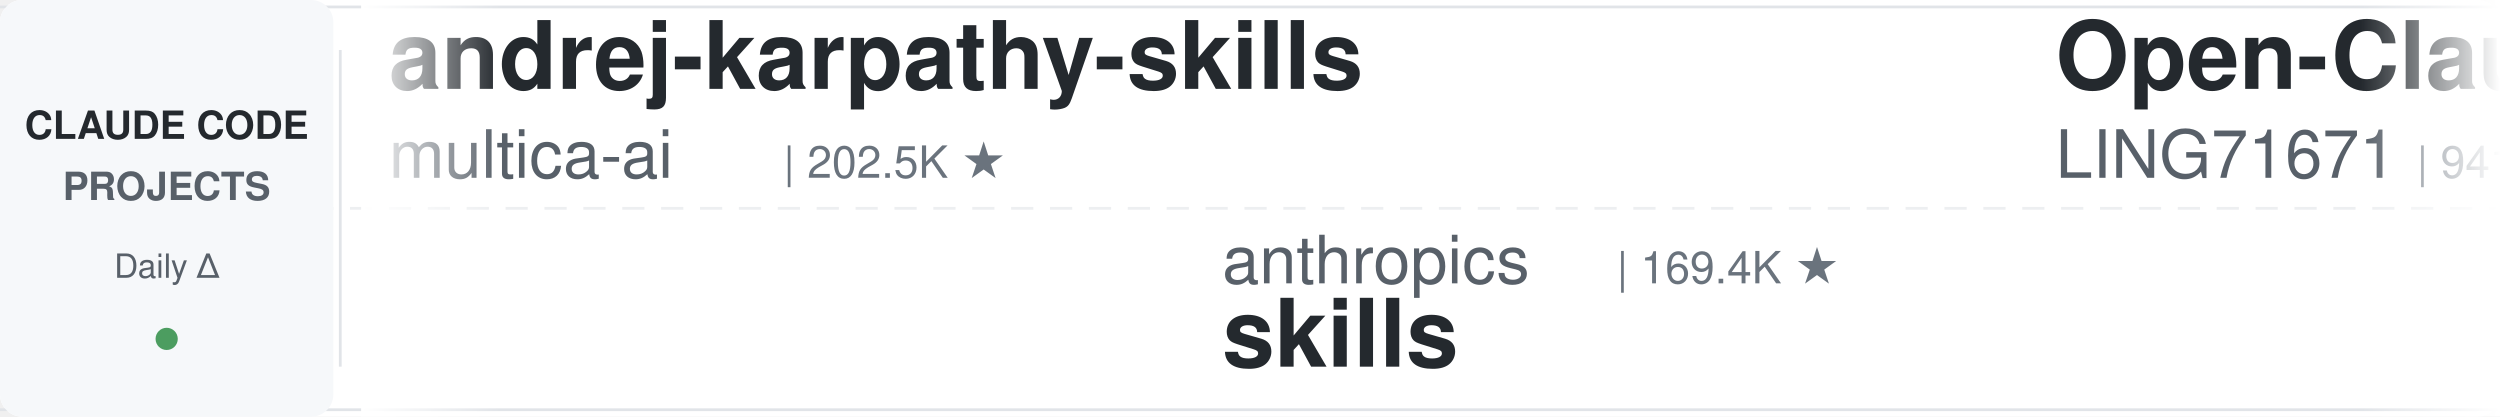
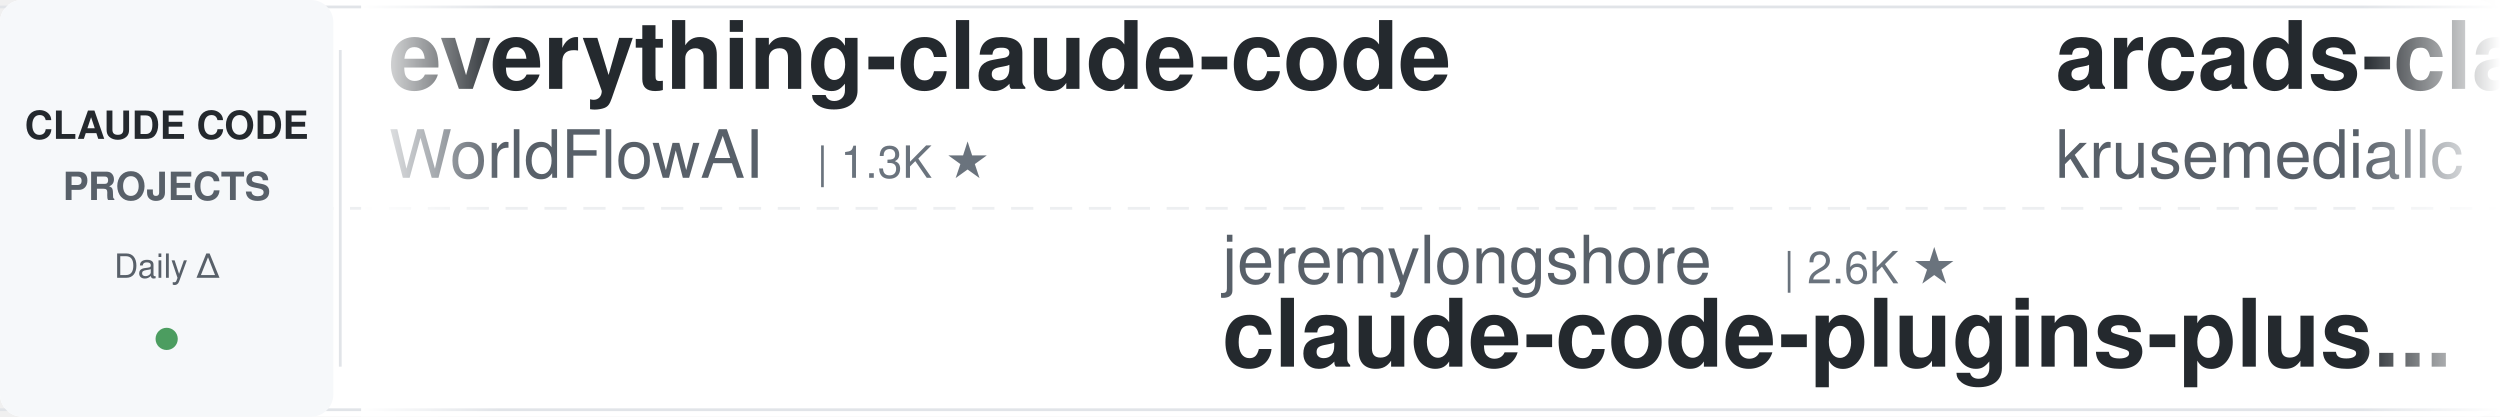
<svg xmlns="http://www.w3.org/2000/svg" width="900" height="150">
  <defs>
    <linearGradient id="leftFade" x1="0%" y1="0%" x2="100%" y2="0%">
      <stop offset="0%" style="stop-color:#ffffff;stop-opacity:1" />
      <stop offset="100%" style="stop-color:#ffffff;stop-opacity:0" />
    </linearGradient>
    <linearGradient id="rightFade" x1="0%" y1="0%" x2="100%" y2="0%">
      <stop offset="0%" style="stop-color:#ffffff;stop-opacity:0" />
      <stop offset="100%" style="stop-color:#ffffff;stop-opacity:1" />
    </linearGradient>
  </defs>
  <rect width="900" height="150" fill="#ffffff" rx="8" />
  <rect x="0" y="2" width="900" height="1" fill="#e1e4e8" />
  <rect x="0" y="147" width="900" height="1" fill="#e1e4e8" />
  <line x1="0" y1="75" x2="900" y2="75" stroke="#e1e4e8" stroke-width="1" stroke-dasharray="8 6" opacity="0.6" />
  <rect x="0" y="0" width="120" height="150" fill="#f6f8fa" rx="8" />
  <text x="60" y="50" font-family="-apple-system, BlinkMacSystemFont, 'Segoe UI', Helvetica, Arial, sans-serif" font-size="14" font-weight="600" fill="#24292e" text-anchor="middle">CLAUDE CODE</text>
  <text x="60" y="72" font-family="-apple-system, BlinkMacSystemFont, 'Segoe UI', Helvetica, Arial, sans-serif" font-size="14" font-weight="600" fill="#586069" text-anchor="middle">PROJECTS</text>
  <text x="60" y="100" font-family="-apple-system, BlinkMacSystemFont, 'Segoe UI', Helvetica, Arial, sans-serif" font-size="12" font-weight="500" fill="#586069" text-anchor="middle">Daily Δ</text>
  <circle cx="60" cy="122" r="4" fill="#22863a" opacity="0.8" />
  <rect x="122" y="18" width="1" height="114" fill="#e1e4e8" />
  <clipPath id="tickerClip">
    <rect x="130" y="0" width="770" height="150" />
  </clipPath>
  <g clip-path="url(#tickerClip)">
    <g id="tickerItems">
      <animateTransform attributeName="transform" attributeType="XML" type="translate" from="0 0" to="-3000 0" dur="54s" repeatCount="indefinite" />
      <g transform="translate(0, 0)">
-         <text x="140" y="32" font-family="-apple-system, BlinkMacSystemFont, 'Segoe UI', Helvetica, Arial, sans-serif" font-size="34" font-weight="600" fill="#24292e">andrej-karpathy-skills</text>
-         <text x="140" y="64" font-family="-apple-system, BlinkMacSystemFont, 'Segoe UI', Helvetica, Arial, sans-serif" font-size="24" font-weight="400" fill="#586069">multica-ai</text>
-         <text x="282" y="64" font-family="-apple-system, BlinkMacSystemFont, 'Segoe UI', Helvetica, Arial, sans-serif" font-size="16" font-weight="500" fill="#6a737d">| 202.5K ★</text>
+         <text x="140" y="32" font-family="-apple-system, BlinkMacSystemFont, 'Segoe UI', Helvetica, Arial, sans-serif" font-size="34" font-weight="600" fill="#24292e">everything-claude-code</text>
+         <text x="140" y="64" font-family="-apple-system, BlinkMacSystemFont, 'Segoe UI', Helvetica, Arial, sans-serif" font-size="24" font-weight="400" fill="#586069">WorldFlowAI</text>
+         <text x="294" y="64" font-family="-apple-system, BlinkMacSystemFont, 'Segoe UI', Helvetica, Arial, sans-serif" font-size="16" font-weight="500" fill="#6a737d">| 1.3K ★</text>
      </g>
      <g transform="translate(300, 0)">
-         <text x="140" y="102" font-family="-apple-system, BlinkMacSystemFont, 'Segoe UI', Helvetica, Arial, sans-serif" font-size="24" font-weight="400" fill="#586069">anthropics</text>
-         <text x="282" y="102" font-family="-apple-system, BlinkMacSystemFont, 'Segoe UI', Helvetica, Arial, sans-serif" font-size="16" font-weight="500" fill="#6a737d">| 169.4K ★</text>
-         <text x="140" y="132" font-family="-apple-system, BlinkMacSystemFont, 'Segoe UI', Helvetica, Arial, sans-serif" font-size="34" font-weight="600" fill="#24292e">skills</text>
+         <text x="140" y="102" font-family="-apple-system, BlinkMacSystemFont, 'Segoe UI', Helvetica, Arial, sans-serif" font-size="24" font-weight="400" fill="#586069">jeremylongshore</text>
+         <text x="342" y="102" font-family="-apple-system, BlinkMacSystemFont, 'Segoe UI', Helvetica, Arial, sans-serif" font-size="16" font-weight="500" fill="#6a737d">| 2.6K ★</text>
+         <text x="140" y="132" font-family="-apple-system, BlinkMacSystemFont, 'Segoe UI', Helvetica, Arial, sans-serif" font-size="34" font-weight="600" fill="#24292e">claude-code-plugins-plus...</text>
      </g>
      <g transform="translate(600, 0)">
-         <text x="140" y="32" font-family="-apple-system, BlinkMacSystemFont, 'Segoe UI', Helvetica, Arial, sans-serif" font-size="34" font-weight="600" fill="#24292e">Open-ClaudeCode</text>
-         <text x="140" y="64" font-family="-apple-system, BlinkMacSystemFont, 'Segoe UI', Helvetica, Arial, sans-serif" font-size="24" font-weight="400" fill="#586069">LING71671</text>
-         <text x="270" y="64" font-family="-apple-system, BlinkMacSystemFont, 'Segoe UI', Helvetica, Arial, sans-serif" font-size="16" font-weight="500" fill="#6a737d">| 941 ★</text>
+         <text x="140" y="32" font-family="-apple-system, BlinkMacSystemFont, 'Segoe UI', Helvetica, Arial, sans-serif" font-size="34" font-weight="600" fill="#24292e">arcads-claude-code</text>
+         <text x="140" y="64" font-family="-apple-system, BlinkMacSystemFont, 'Segoe UI', Helvetica, Arial, sans-serif" font-size="24" font-weight="400" fill="#586069">krusemediallc</text>
+         <text x="318" y="64" font-family="-apple-system, BlinkMacSystemFont, 'Segoe UI', Helvetica, Arial, sans-serif" font-size="16" font-weight="500" fill="#6a737d">| 1.2K ★</text>
      </g>
      <g transform="translate(900, 0)">
-         <text x="140" y="102" font-family="-apple-system, BlinkMacSystemFont, 'Segoe UI', Helvetica, Arial, sans-serif" font-size="24" font-weight="400" fill="#586069">ccplugins</text>
-         <text x="270" y="102" font-family="-apple-system, BlinkMacSystemFont, 'Segoe UI', Helvetica, Arial, sans-serif" font-size="16" font-weight="500" fill="#6a737d">| 912 ★</text>
-         <text x="140" y="132" font-family="-apple-system, BlinkMacSystemFont, 'Segoe UI', Helvetica, Arial, sans-serif" font-size="34" font-weight="600" fill="#24292e">awesome-claude-code-plug...</text>
+         <text x="140" y="102" font-family="-apple-system, BlinkMacSystemFont, 'Segoe UI', Helvetica, Arial, sans-serif" font-size="24" font-weight="400" fill="#586069">Windy3f3f3f3f</text>
+         <text x="318" y="102" font-family="-apple-system, BlinkMacSystemFont, 'Segoe UI', Helvetica, Arial, sans-serif" font-size="16" font-weight="500" fill="#6a737d">| 2.6K ★</text>
+         <text x="140" y="132" font-family="-apple-system, BlinkMacSystemFont, 'Segoe UI', Helvetica, Arial, sans-serif" font-size="34" font-weight="600" fill="#24292e">claude-code-from-scratch</text>
      </g>
      <g transform="translate(1200, 0)">
-         <text x="140" y="32" font-family="-apple-system, BlinkMacSystemFont, 'Segoe UI', Helvetica, Arial, sans-serif" font-size="34" font-weight="600" fill="#24292e">Claude-Code-Game-Studios</text>
-         <text x="140" y="64" font-family="-apple-system, BlinkMacSystemFont, 'Segoe UI', Helvetica, Arial, sans-serif" font-size="24" font-weight="400" fill="#586069">Donchitos</text>
-         <text x="270" y="64" font-family="-apple-system, BlinkMacSystemFont, 'Segoe UI', Helvetica, Arial, sans-serif" font-size="16" font-weight="500" fill="#6a737d">| 23.9K ★</text>
+         <text x="140" y="32" font-family="-apple-system, BlinkMacSystemFont, 'Segoe UI', Helvetica, Arial, sans-serif" font-size="34" font-weight="600" fill="#24292e">ECC</text>
+         <text x="140" y="64" font-family="-apple-system, BlinkMacSystemFont, 'Segoe UI', Helvetica, Arial, sans-serif" font-size="24" font-weight="400" fill="#586069">affaan-m</text>
+         <text x="258" y="64" font-family="-apple-system, BlinkMacSystemFont, 'Segoe UI', Helvetica, Arial, sans-serif" font-size="16" font-weight="500" fill="#6a737d">| 240.2K ★</text>
      </g>
      <g transform="translate(1500, 0)">
-         <text x="140" y="102" font-family="-apple-system, BlinkMacSystemFont, 'Segoe UI', Helvetica, Arial, sans-serif" font-size="24" font-weight="400" fill="#586069">JrCx7scC</text>
-         <text x="258" y="102" font-family="-apple-system, BlinkMacSystemFont, 'Segoe UI', Helvetica, Arial, sans-serif" font-size="16" font-weight="500" fill="#6a737d">| 373 ★</text>
-         <text x="140" y="132" font-family="-apple-system, BlinkMacSystemFont, 'Segoe UI', Helvetica, Arial, sans-serif" font-size="34" font-weight="600" fill="#24292e">claude-code-source</text>
+         <text x="140" y="102" font-family="-apple-system, BlinkMacSystemFont, 'Segoe UI', Helvetica, Arial, sans-serif" font-size="24" font-weight="400" fill="#586069">Windy3f3f3f3f</text>
+         <text x="318" y="102" font-family="-apple-system, BlinkMacSystemFont, 'Segoe UI', Helvetica, Arial, sans-serif" font-size="16" font-weight="500" fill="#6a737d">| 3.4K ★</text>
+         <text x="140" y="132" font-family="-apple-system, BlinkMacSystemFont, 'Segoe UI', Helvetica, Arial, sans-serif" font-size="34" font-weight="600" fill="#24292e">how-claude-code-works</text>
      </g>
      <g transform="translate(1800, 0)">
-         <text x="140" y="32" font-family="-apple-system, BlinkMacSystemFont, 'Segoe UI', Helvetica, Arial, sans-serif" font-size="34" font-weight="600" fill="#24292e">claude-code-book</text>
-         <text x="140" y="64" font-family="-apple-system, BlinkMacSystemFont, 'Segoe UI', Helvetica, Arial, sans-serif" font-size="24" font-weight="400" fill="#586069">lintsinghua</text>
-         <text x="294" y="64" font-family="-apple-system, BlinkMacSystemFont, 'Segoe UI', Helvetica, Arial, sans-serif" font-size="16" font-weight="500" fill="#6a737d">| 4.1K ★</text>
+         <text x="140" y="32" font-family="-apple-system, BlinkMacSystemFont, 'Segoe UI', Helvetica, Arial, sans-serif" font-size="34" font-weight="600" fill="#24292e">awesome-claude-code-plug...</text>
+         <text x="140" y="64" font-family="-apple-system, BlinkMacSystemFont, 'Segoe UI', Helvetica, Arial, sans-serif" font-size="24" font-weight="400" fill="#586069">ccplugins</text>
+         <text x="270" y="64" font-family="-apple-system, BlinkMacSystemFont, 'Segoe UI', Helvetica, Arial, sans-serif" font-size="16" font-weight="500" fill="#6a737d">| 912 ★</text>
      </g>
      <g transform="translate(2100, 0)">
-         <text x="140" y="102" font-family="-apple-system, BlinkMacSystemFont, 'Segoe UI', Helvetica, Arial, sans-serif" font-size="24" font-weight="400" fill="#586069">FlorianBruniaux</text>
-         <text x="342" y="102" font-family="-apple-system, BlinkMacSystemFont, 'Segoe UI', Helvetica, Arial, sans-serif" font-size="16" font-weight="500" fill="#6a737d">| 5.7K ★</text>
-         <text x="140" y="132" font-family="-apple-system, BlinkMacSystemFont, 'Segoe UI', Helvetica, Arial, sans-serif" font-size="34" font-weight="600" fill="#24292e">claude-code-ultimate-gui...</text>
+         <text x="140" y="102" font-family="-apple-system, BlinkMacSystemFont, 'Segoe UI', Helvetica, Arial, sans-serif" font-size="24" font-weight="400" fill="#586069">ykdojo</text>
+         <text x="234" y="102" font-family="-apple-system, BlinkMacSystemFont, 'Segoe UI', Helvetica, Arial, sans-serif" font-size="16" font-weight="500" fill="#6a737d">| 9.6K ★</text>
+         <text x="140" y="132" font-family="-apple-system, BlinkMacSystemFont, 'Segoe UI', Helvetica, Arial, sans-serif" font-size="34" font-weight="600" fill="#24292e">claude-code-tips</text>
      </g>
      <g transform="translate(2400, 0)">
-         <text x="140" y="32" font-family="-apple-system, BlinkMacSystemFont, 'Segoe UI', Helvetica, Arial, sans-serif" font-size="34" font-weight="600" fill="#24292e">claude-code-system-promp...</text>
-         <text x="140" y="64" font-family="-apple-system, BlinkMacSystemFont, 'Segoe UI', Helvetica, Arial, sans-serif" font-size="24" font-weight="400" fill="#586069">Piebald-AI</text>
-         <text x="282" y="64" font-family="-apple-system, BlinkMacSystemFont, 'Segoe UI', Helvetica, Arial, sans-serif" font-size="16" font-weight="500" fill="#6a737d">| 12.3K ★</text>
+         <text x="140" y="32" font-family="-apple-system, BlinkMacSystemFont, 'Segoe UI', Helvetica, Arial, sans-serif" font-size="34" font-weight="600" fill="#24292e">claude-code-hooks-master...</text>
+         <text x="140" y="64" font-family="-apple-system, BlinkMacSystemFont, 'Segoe UI', Helvetica, Arial, sans-serif" font-size="24" font-weight="400" fill="#586069">disler</text>
+         <text x="234" y="64" font-family="-apple-system, BlinkMacSystemFont, 'Segoe UI', Helvetica, Arial, sans-serif" font-size="16" font-weight="500" fill="#6a737d">| 3.9K ★</text>
      </g>
      <g transform="translate(2700, 0)">
-         <text x="140" y="102" font-family="-apple-system, BlinkMacSystemFont, 'Segoe UI', Helvetica, Arial, sans-serif" font-size="24" font-weight="400" fill="#586069">asgeirtj</text>
-         <text x="258" y="102" font-family="-apple-system, BlinkMacSystemFont, 'Segoe UI', Helvetica, Arial, sans-serif" font-size="16" font-weight="500" fill="#6a737d">| 62.9K ★</text>
-         <text x="140" y="132" font-family="-apple-system, BlinkMacSystemFont, 'Segoe UI', Helvetica, Arial, sans-serif" font-size="34" font-weight="600" fill="#24292e">system_prompts_leaks</text>
+         <text x="140" y="102" font-family="-apple-system, BlinkMacSystemFont, 'Segoe UI', Helvetica, Arial, sans-serif" font-size="24" font-weight="400" fill="#586069">AICoderTudou</text>
+         <text x="306" y="102" font-family="-apple-system, BlinkMacSystemFont, 'Segoe UI', Helvetica, Arial, sans-serif" font-size="16" font-weight="500" fill="#6a737d">| 497 ★</text>
+         <text x="140" y="132" font-family="-apple-system, BlinkMacSystemFont, 'Segoe UI', Helvetica, Arial, sans-serif" font-size="34" font-weight="600" fill="#24292e">claude-code-tudou</text>
      </g>
      <g transform="translate(3000, 0)">
-         <text x="140" y="32" font-family="-apple-system, BlinkMacSystemFont, 'Segoe UI', Helvetica, Arial, sans-serif" font-size="34" font-weight="600" fill="#24292e">andrej-karpathy-skills</text>
-         <text x="140" y="64" font-family="-apple-system, BlinkMacSystemFont, 'Segoe UI', Helvetica, Arial, sans-serif" font-size="24" font-weight="400" fill="#586069">multica-ai</text>
-         <text x="282" y="64" font-family="-apple-system, BlinkMacSystemFont, 'Segoe UI', Helvetica, Arial, sans-serif" font-size="16" font-weight="500" fill="#6a737d">| 202.5K ★</text>
+         <text x="140" y="32" font-family="-apple-system, BlinkMacSystemFont, 'Segoe UI', Helvetica, Arial, sans-serif" font-size="34" font-weight="600" fill="#24292e">everything-claude-code</text>
+         <text x="140" y="64" font-family="-apple-system, BlinkMacSystemFont, 'Segoe UI', Helvetica, Arial, sans-serif" font-size="24" font-weight="400" fill="#586069">WorldFlowAI</text>
+         <text x="294" y="64" font-family="-apple-system, BlinkMacSystemFont, 'Segoe UI', Helvetica, Arial, sans-serif" font-size="16" font-weight="500" fill="#6a737d">| 1.3K ★</text>
      </g>
      <g transform="translate(3300, 0)">
-         <text x="140" y="102" font-family="-apple-system, BlinkMacSystemFont, 'Segoe UI', Helvetica, Arial, sans-serif" font-size="24" font-weight="400" fill="#586069">anthropics</text>
-         <text x="282" y="102" font-family="-apple-system, BlinkMacSystemFont, 'Segoe UI', Helvetica, Arial, sans-serif" font-size="16" font-weight="500" fill="#6a737d">| 169.4K ★</text>
-         <text x="140" y="132" font-family="-apple-system, BlinkMacSystemFont, 'Segoe UI', Helvetica, Arial, sans-serif" font-size="34" font-weight="600" fill="#24292e">skills</text>
+         <text x="140" y="102" font-family="-apple-system, BlinkMacSystemFont, 'Segoe UI', Helvetica, Arial, sans-serif" font-size="24" font-weight="400" fill="#586069">jeremylongshore</text>
+         <text x="342" y="102" font-family="-apple-system, BlinkMacSystemFont, 'Segoe UI', Helvetica, Arial, sans-serif" font-size="16" font-weight="500" fill="#6a737d">| 2.6K ★</text>
+         <text x="140" y="132" font-family="-apple-system, BlinkMacSystemFont, 'Segoe UI', Helvetica, Arial, sans-serif" font-size="34" font-weight="600" fill="#24292e">claude-code-plugins-plus...</text>
      </g>
      <g transform="translate(3600, 0)">
-         <text x="140" y="32" font-family="-apple-system, BlinkMacSystemFont, 'Segoe UI', Helvetica, Arial, sans-serif" font-size="34" font-weight="600" fill="#24292e">Open-ClaudeCode</text>
-         <text x="140" y="64" font-family="-apple-system, BlinkMacSystemFont, 'Segoe UI', Helvetica, Arial, sans-serif" font-size="24" font-weight="400" fill="#586069">LING71671</text>
-         <text x="270" y="64" font-family="-apple-system, BlinkMacSystemFont, 'Segoe UI', Helvetica, Arial, sans-serif" font-size="16" font-weight="500" fill="#6a737d">| 941 ★</text>
+         <text x="140" y="32" font-family="-apple-system, BlinkMacSystemFont, 'Segoe UI', Helvetica, Arial, sans-serif" font-size="34" font-weight="600" fill="#24292e">arcads-claude-code</text>
+         <text x="140" y="64" font-family="-apple-system, BlinkMacSystemFont, 'Segoe UI', Helvetica, Arial, sans-serif" font-size="24" font-weight="400" fill="#586069">krusemediallc</text>
+         <text x="318" y="64" font-family="-apple-system, BlinkMacSystemFont, 'Segoe UI', Helvetica, Arial, sans-serif" font-size="16" font-weight="500" fill="#6a737d">| 1.2K ★</text>
      </g>
      <g transform="translate(3900, 0)">
-         <text x="140" y="102" font-family="-apple-system, BlinkMacSystemFont, 'Segoe UI', Helvetica, Arial, sans-serif" font-size="24" font-weight="400" fill="#586069">ccplugins</text>
-         <text x="270" y="102" font-family="-apple-system, BlinkMacSystemFont, 'Segoe UI', Helvetica, Arial, sans-serif" font-size="16" font-weight="500" fill="#6a737d">| 912 ★</text>
-         <text x="140" y="132" font-family="-apple-system, BlinkMacSystemFont, 'Segoe UI', Helvetica, Arial, sans-serif" font-size="34" font-weight="600" fill="#24292e">awesome-claude-code-plug...</text>
+         <text x="140" y="102" font-family="-apple-system, BlinkMacSystemFont, 'Segoe UI', Helvetica, Arial, sans-serif" font-size="24" font-weight="400" fill="#586069">Windy3f3f3f3f</text>
+         <text x="318" y="102" font-family="-apple-system, BlinkMacSystemFont, 'Segoe UI', Helvetica, Arial, sans-serif" font-size="16" font-weight="500" fill="#6a737d">| 2.6K ★</text>
+         <text x="140" y="132" font-family="-apple-system, BlinkMacSystemFont, 'Segoe UI', Helvetica, Arial, sans-serif" font-size="34" font-weight="600" fill="#24292e">claude-code-from-scratch</text>
      </g>
    </g>
  </g>
  <rect x="130" y="0" width="50" height="150" fill="url(#leftFade)" />
  <rect x="850" y="0" width="50" height="150" fill="url(#rightFade)" />
</svg>
